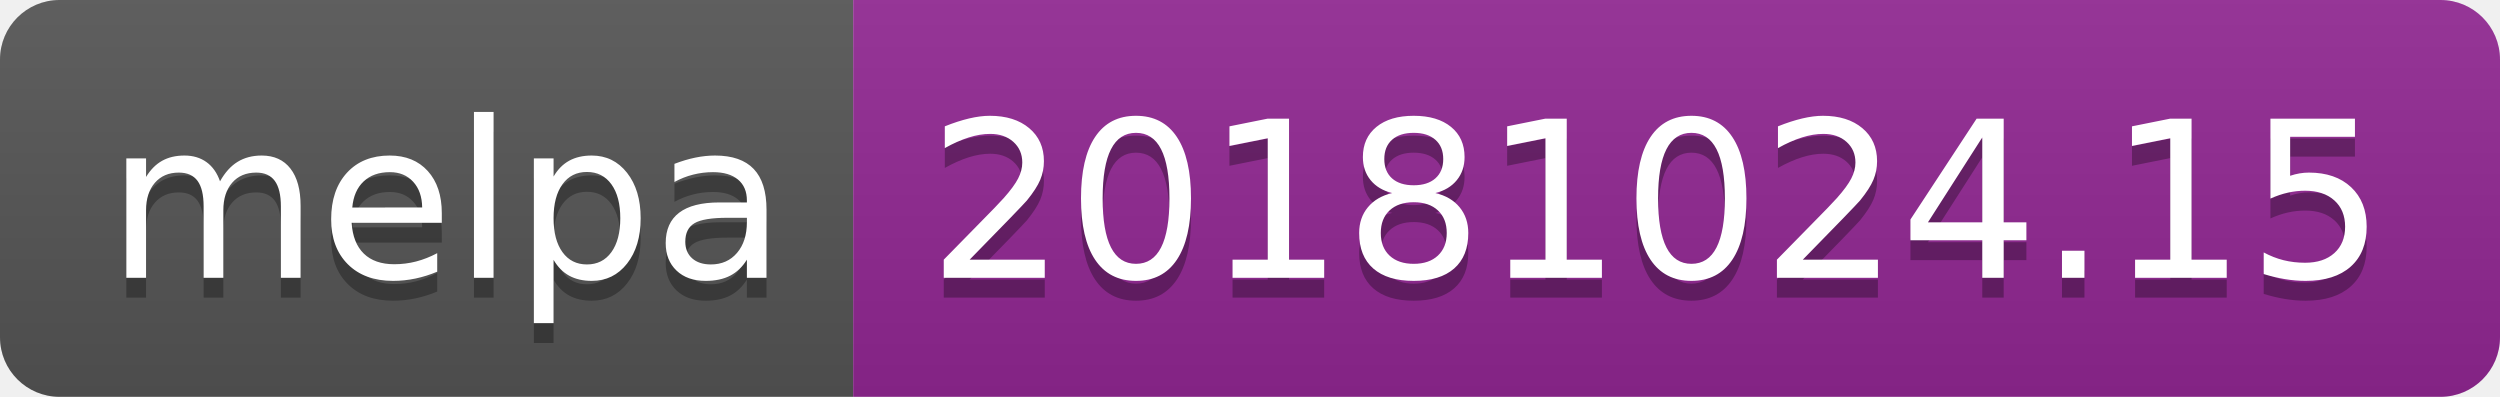
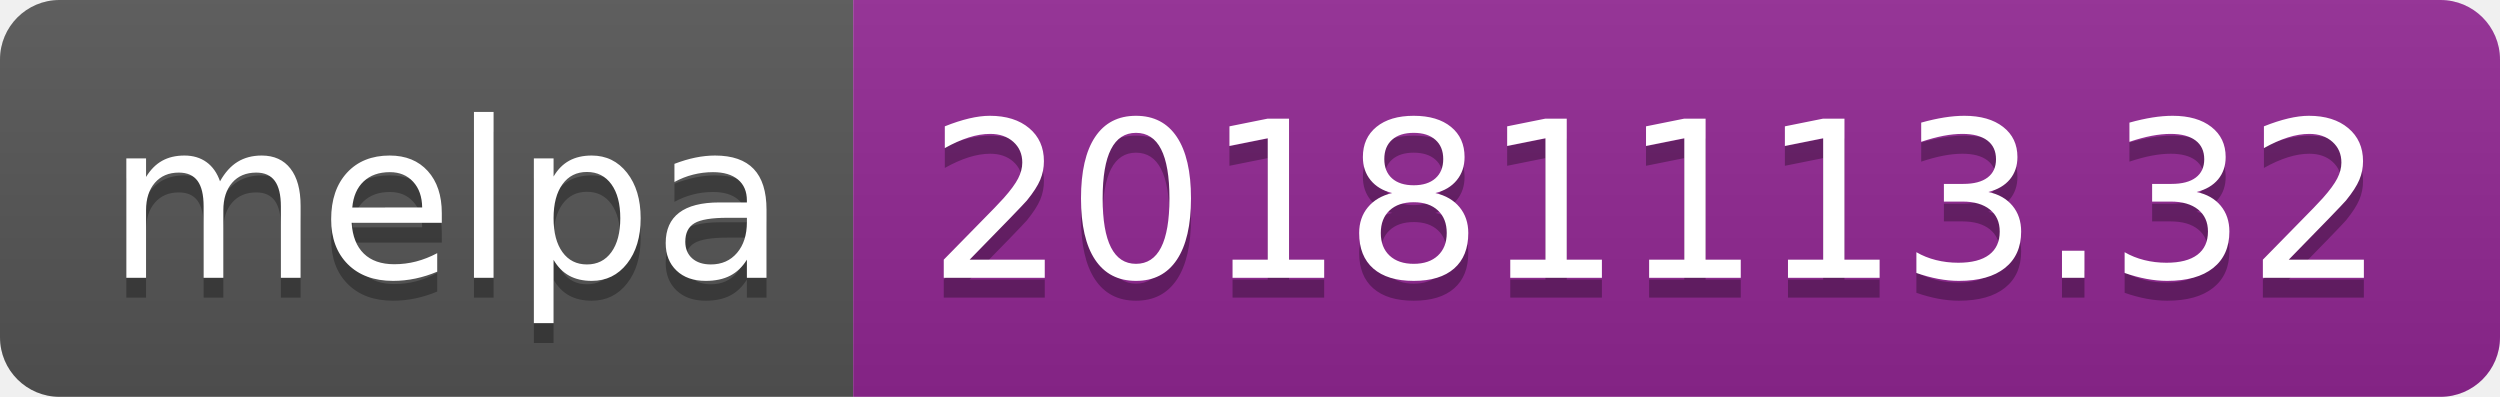
<svg xmlns="http://www.w3.org/2000/svg" width="126" height="20">
  <linearGradient id="b" x2="0" y2="100%">
    <stop offset="0" stop-color="#bbb" stop-opacity=".1" />
    <stop offset="1" stop-opacity=".1" />
  </linearGradient>
  <clipPath id="a">
    <rect width="126" height="20" rx="3" fill="#fff" />
  </clipPath>
  <g clip-path="url(#a)">
    <path fill="#555" d="M0 0h43v20H0z" />
    <path fill="#922793" d="M43 0h83v20H43z" />
    <path fill="url(#b)" d="M0 0h126v20H0z" />
  </g>
  <g fill="#fff" text-anchor="middle" font-family="DejaVu Sans,Verdana,Geneva,sans-serif" font-size="110">
    <text x="225" y="150" fill="#010101" fill-opacity=".3" transform="scale(.1)" textLength="330">melpa</text>
    <text x="225" y="140" transform="scale(.1)" textLength="330">melpa</text>
-     <text x="835" y="150" fill="#010101" fill-opacity=".3" transform="scale(.1)" textLength="730">20181024.15</text>
-     <text x="835" y="140" transform="scale(.1)" textLength="730">20181024.15</text>
+     <text x="835" y="150" fill="#010101" fill-opacity=".3" transform="scale(.1)" textLength="730">20181113.32</text>
+     <text x="835" y="140" transform="scale(.1)" textLength="730">20181113.32</text>
  </g>
</svg>
